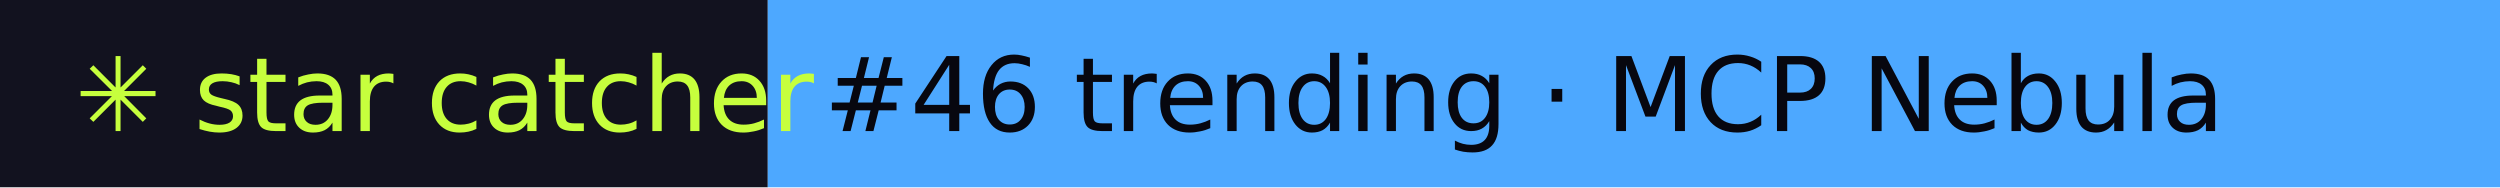
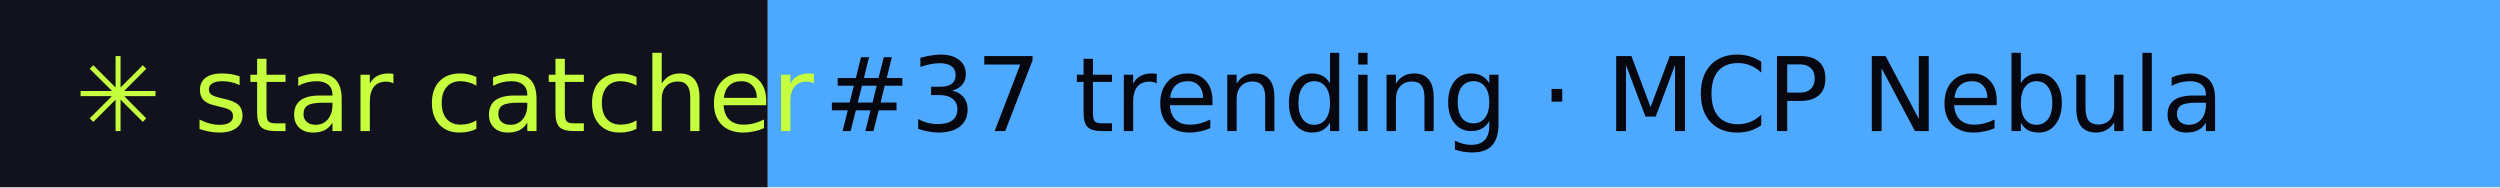
- <svg xmlns="http://www.w3.org/2000/svg" width="267" height="20" role="img" aria-label="star catcher: #46 trending · MCP Nebula">
+ <svg xmlns="http://www.w3.org/2000/svg" width="267" height="20" role="img" aria-label="star catcher: #37 trending · MCP Nebula">
  <rect width="82" height="20" fill="#12121F" />
  <rect x="82" width="185" height="20" fill="#4DA8FF" />
  <g font-family="Verdana,DejaVu Sans,sans-serif" font-size="11">
    <text x="8" y="14" fill="#C6FF3D">✳ star catcher</text>
-     <text x="88" y="14" fill="#07070F">#46 trending · MCP Nebula</text>
+     <text x="88" y="14" fill="#07070F">#37 trending · MCP Nebula</text>
  </g>
</svg>
